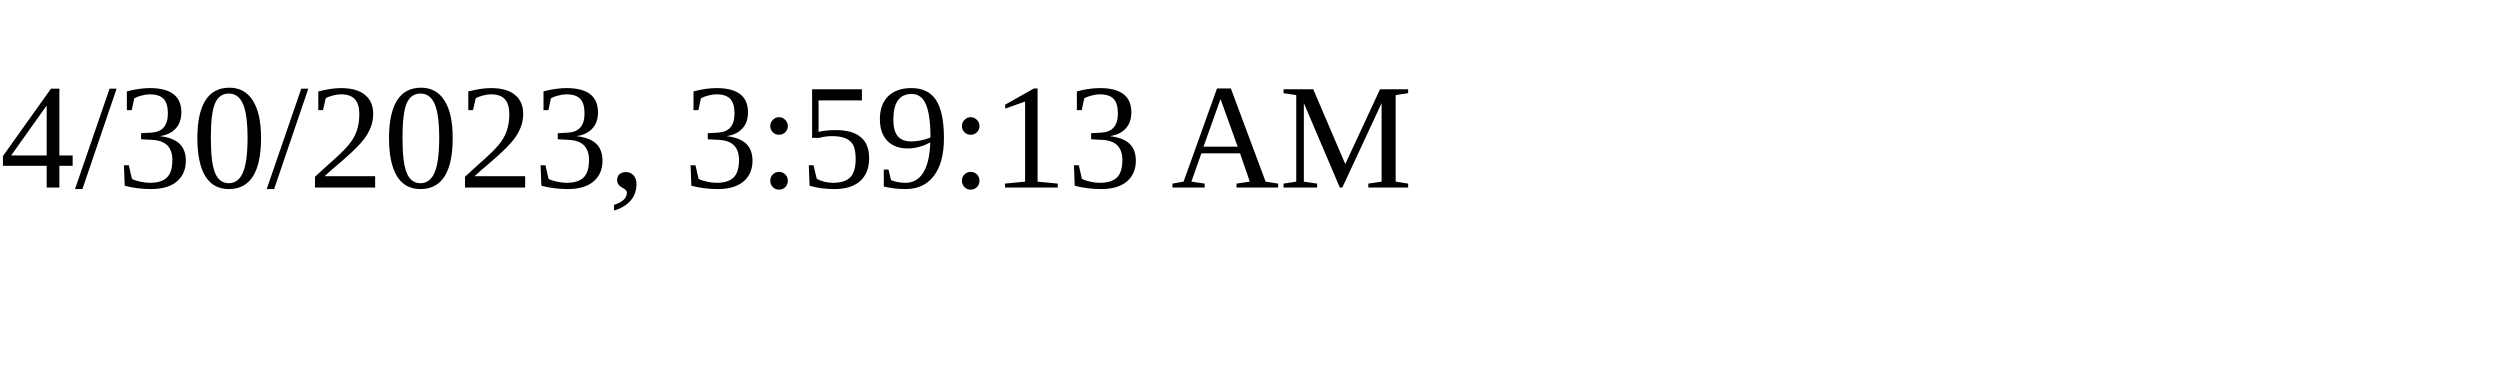
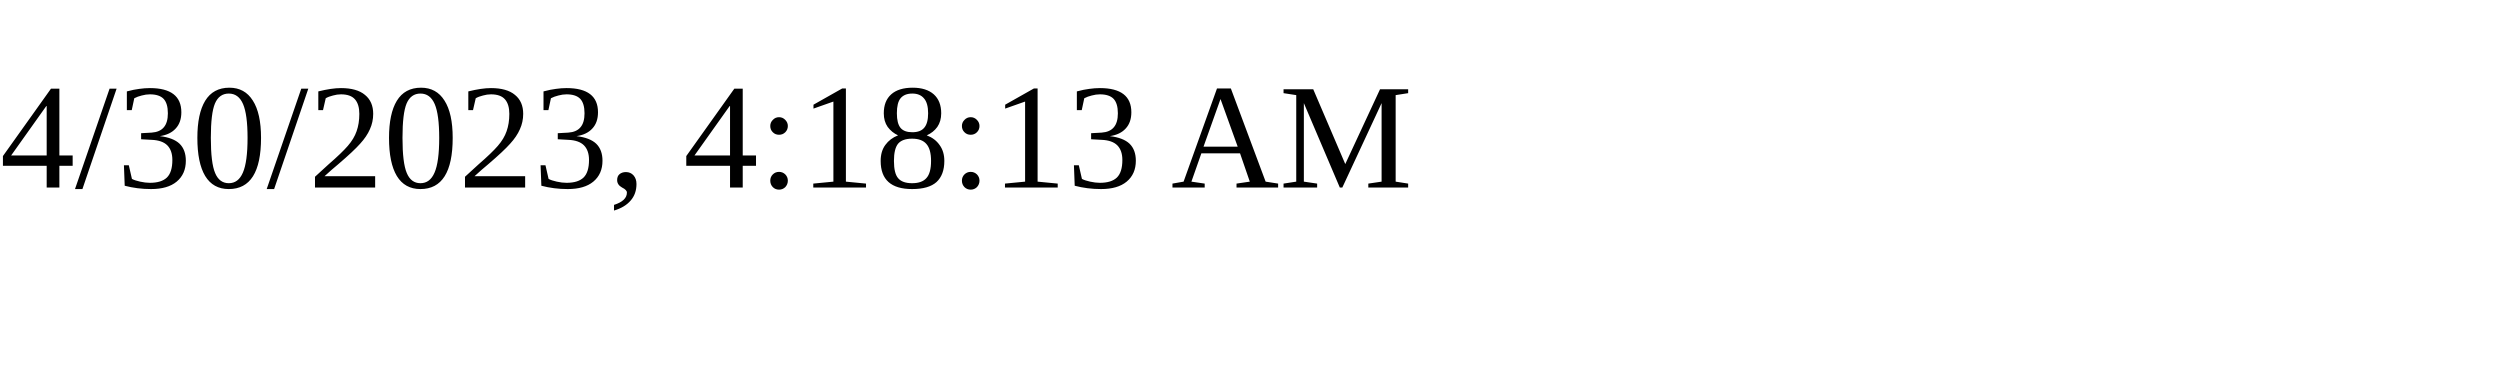
<svg xmlns="http://www.w3.org/2000/svg" height="30" width="200">
-   <text x="0" y="15">4/30/2023, 3:59:13 AM</text>
+   <text x="0" y="15">4/30/2023, 4:18:13 AM</text>
</svg>
